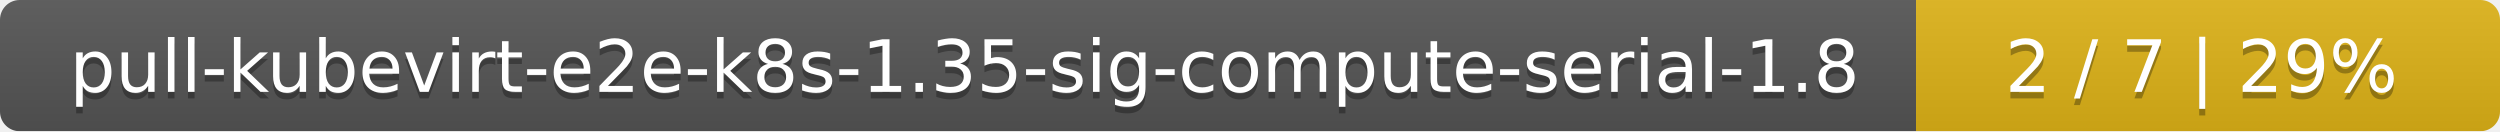
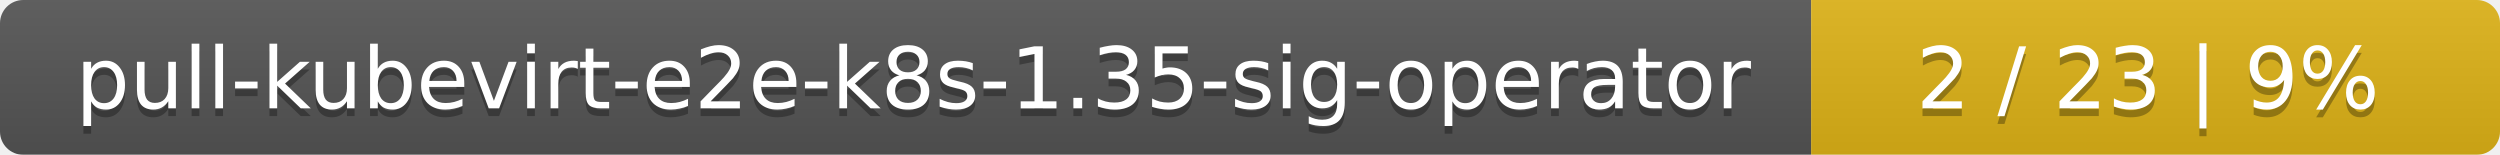
- <svg xmlns="http://www.w3.org/2000/svg" width="381" height="20">
+ <svg xmlns="http://www.w3.org/2000/svg" width="323" height="20">
  <linearGradient id="smooth" x2="0" y2="100%">
    <stop offset="0" stop-color="#bbb" stop-opacity=".1" />
    <stop offset="1" stop-opacity=".1" />
  </linearGradient>
  <mask id="round">
-     <rect width="381" height="20" rx="3" fill="#fff" />
+     <rect width="323" height="20" rx="3" fill="#fff" />
  </mask>
  <g mask="url(#round)">
-     <rect width="292" height="20" fill="#555" />
-     <rect x="292" width="89" height="20" fill="#dfb317" />
-     <rect width="381" height="20" fill="url(#smooth)" />
+     <rect width="234" height="20" fill="#555" />
+     <rect x="234" width="89" height="20" fill="#dfb317" />
+     <rect width="323" height="20" fill="url(#smooth)" />
  </g>
  <g fill="#fff" text-anchor="middle" font-family="DejaVu Sans,Verdana,Geneva,sans-serif" font-size="11">
-     <text x="147" y="15" fill="#010101" fill-opacity=".3">pull-kubevirt-e2e-k8s-1.35-sig-compute-serial-1.8</text>
-     <text x="147" y="14">pull-kubevirt-e2e-k8s-1.35-sig-compute-serial-1.8</text>
-     <text x="335.5" y="15" fill="#010101" fill-opacity=".3">2 / 7    |    29%</text>
-     <text x="335.5" y="14">2 / 7    |    29%</text>
+     <text x="118" y="15" fill="#010101" fill-opacity=".3">pull-kubevirt-e2e-k8s-1.35-sig-operator</text>
+     <text x="118" y="14">pull-kubevirt-e2e-k8s-1.35-sig-operator</text>
+     <text x="277.5" y="15" fill="#010101" fill-opacity=".3">2 / 23    |    9%</text>
+     <text x="277.5" y="14">2 / 23    |    9%</text>
  </g>
</svg>
